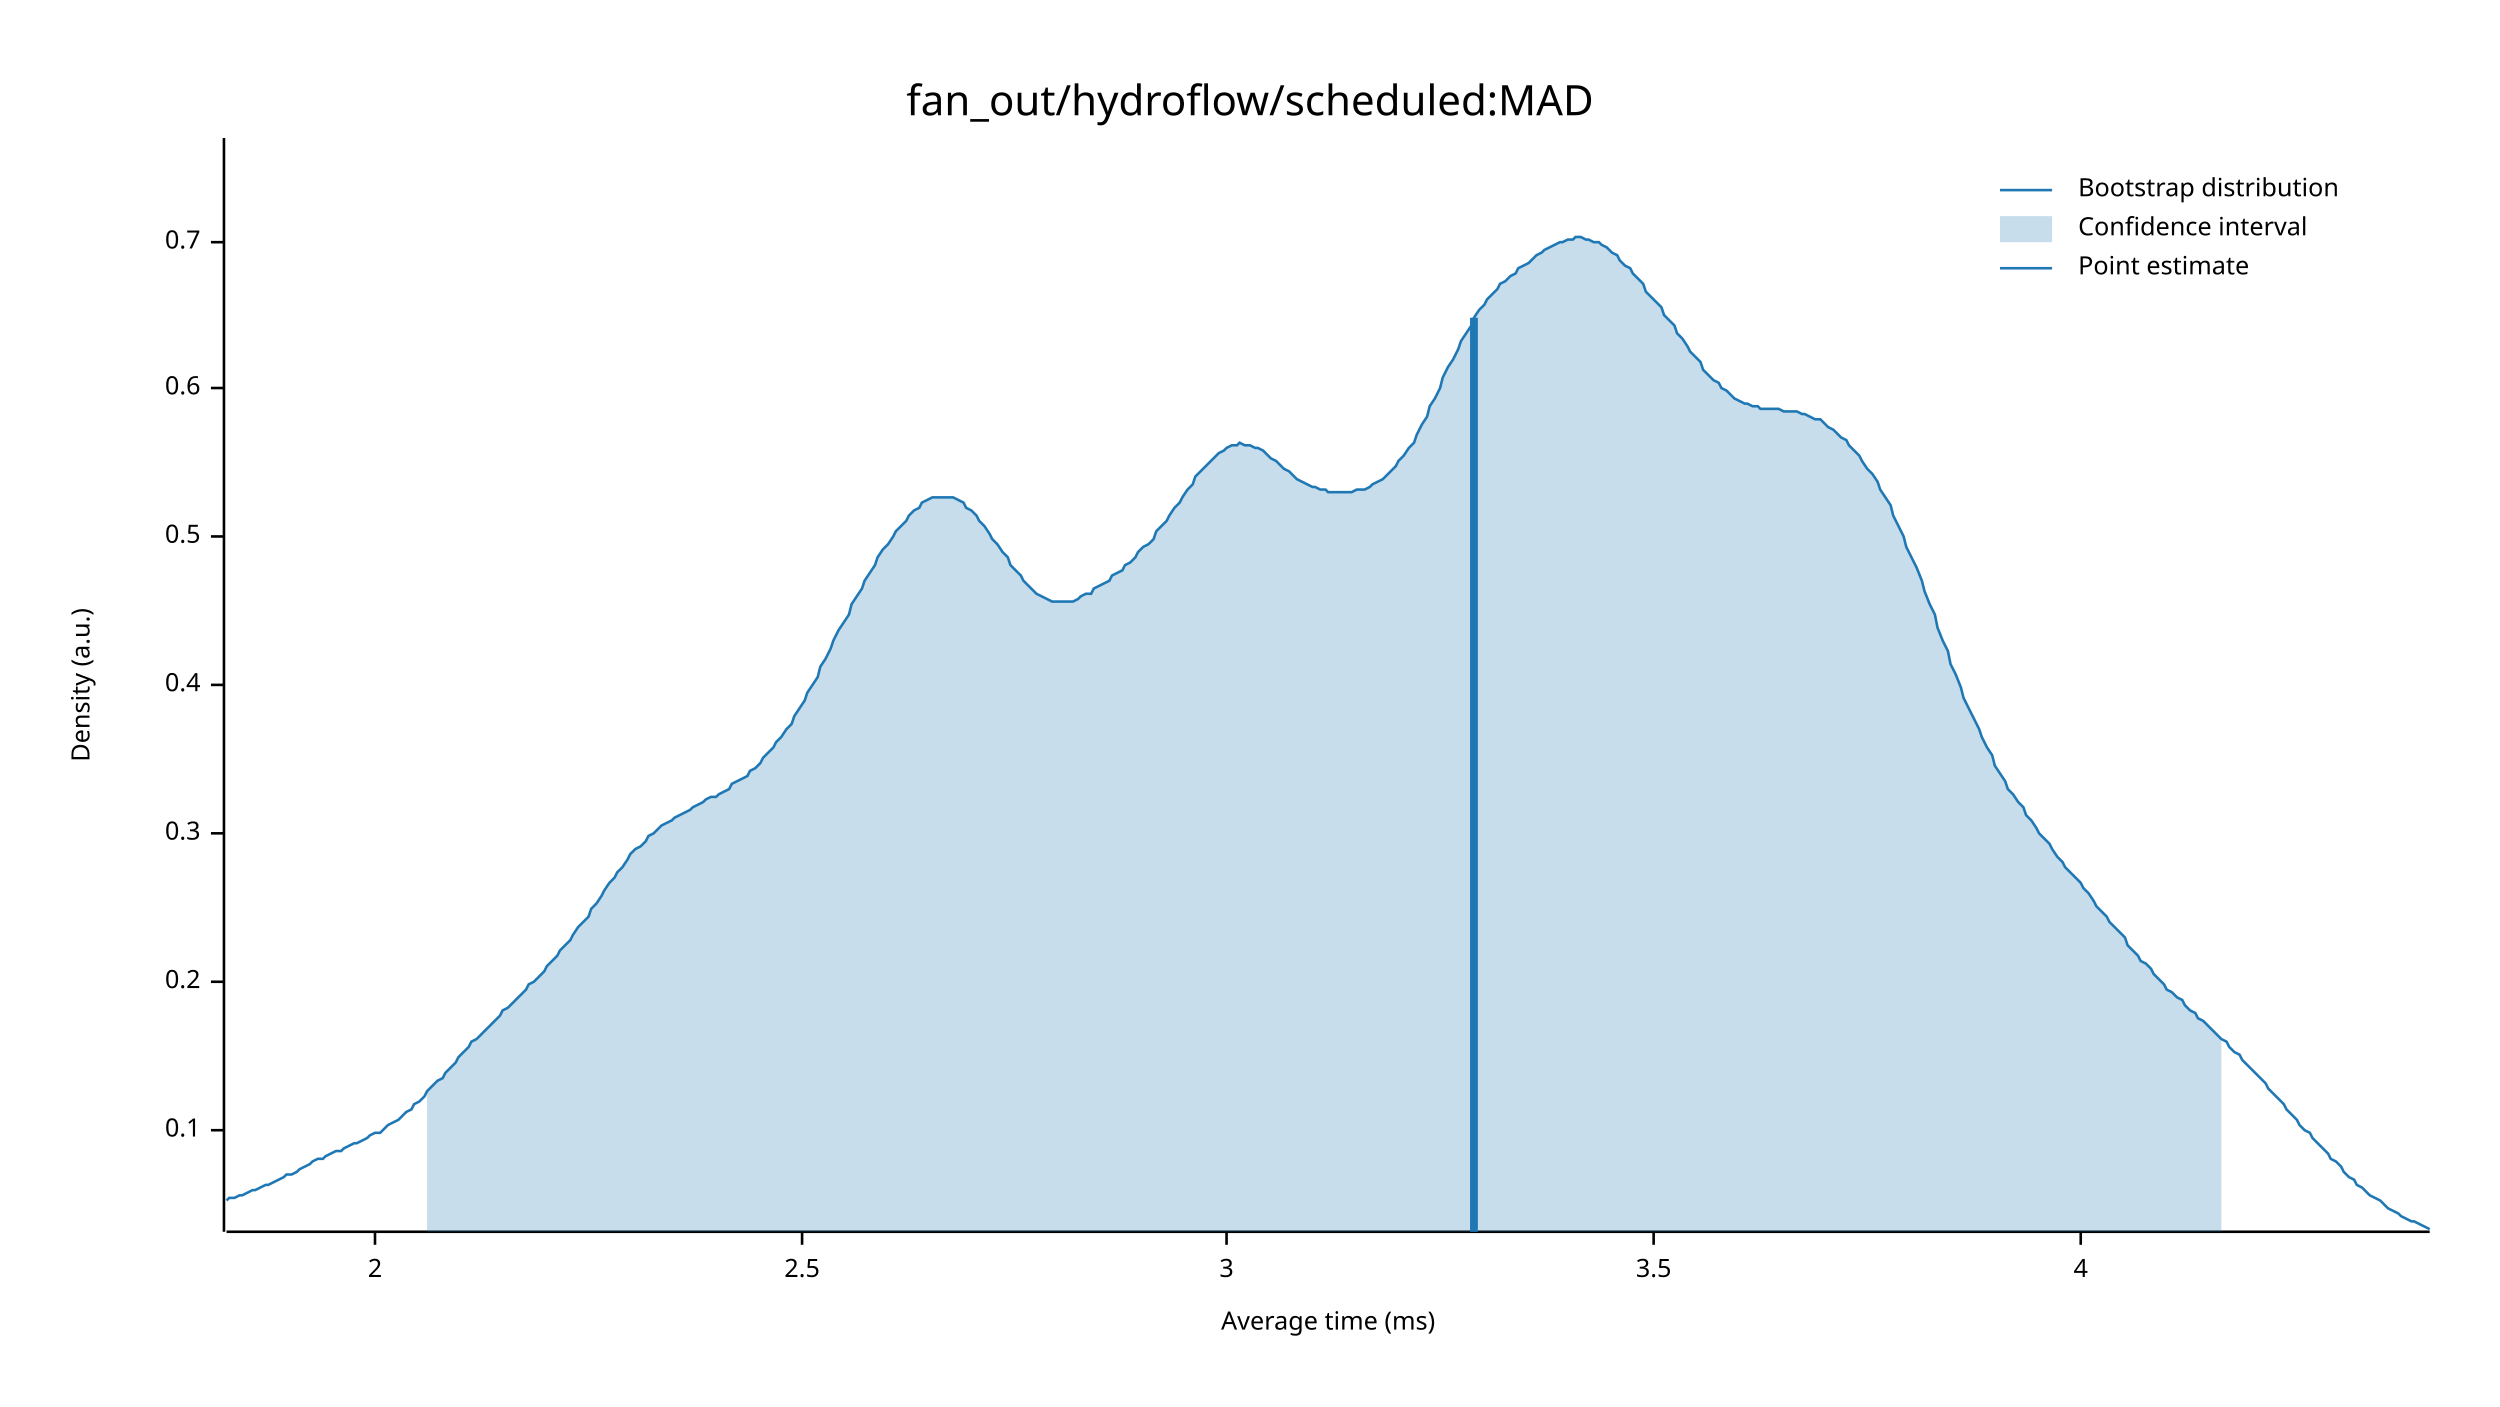
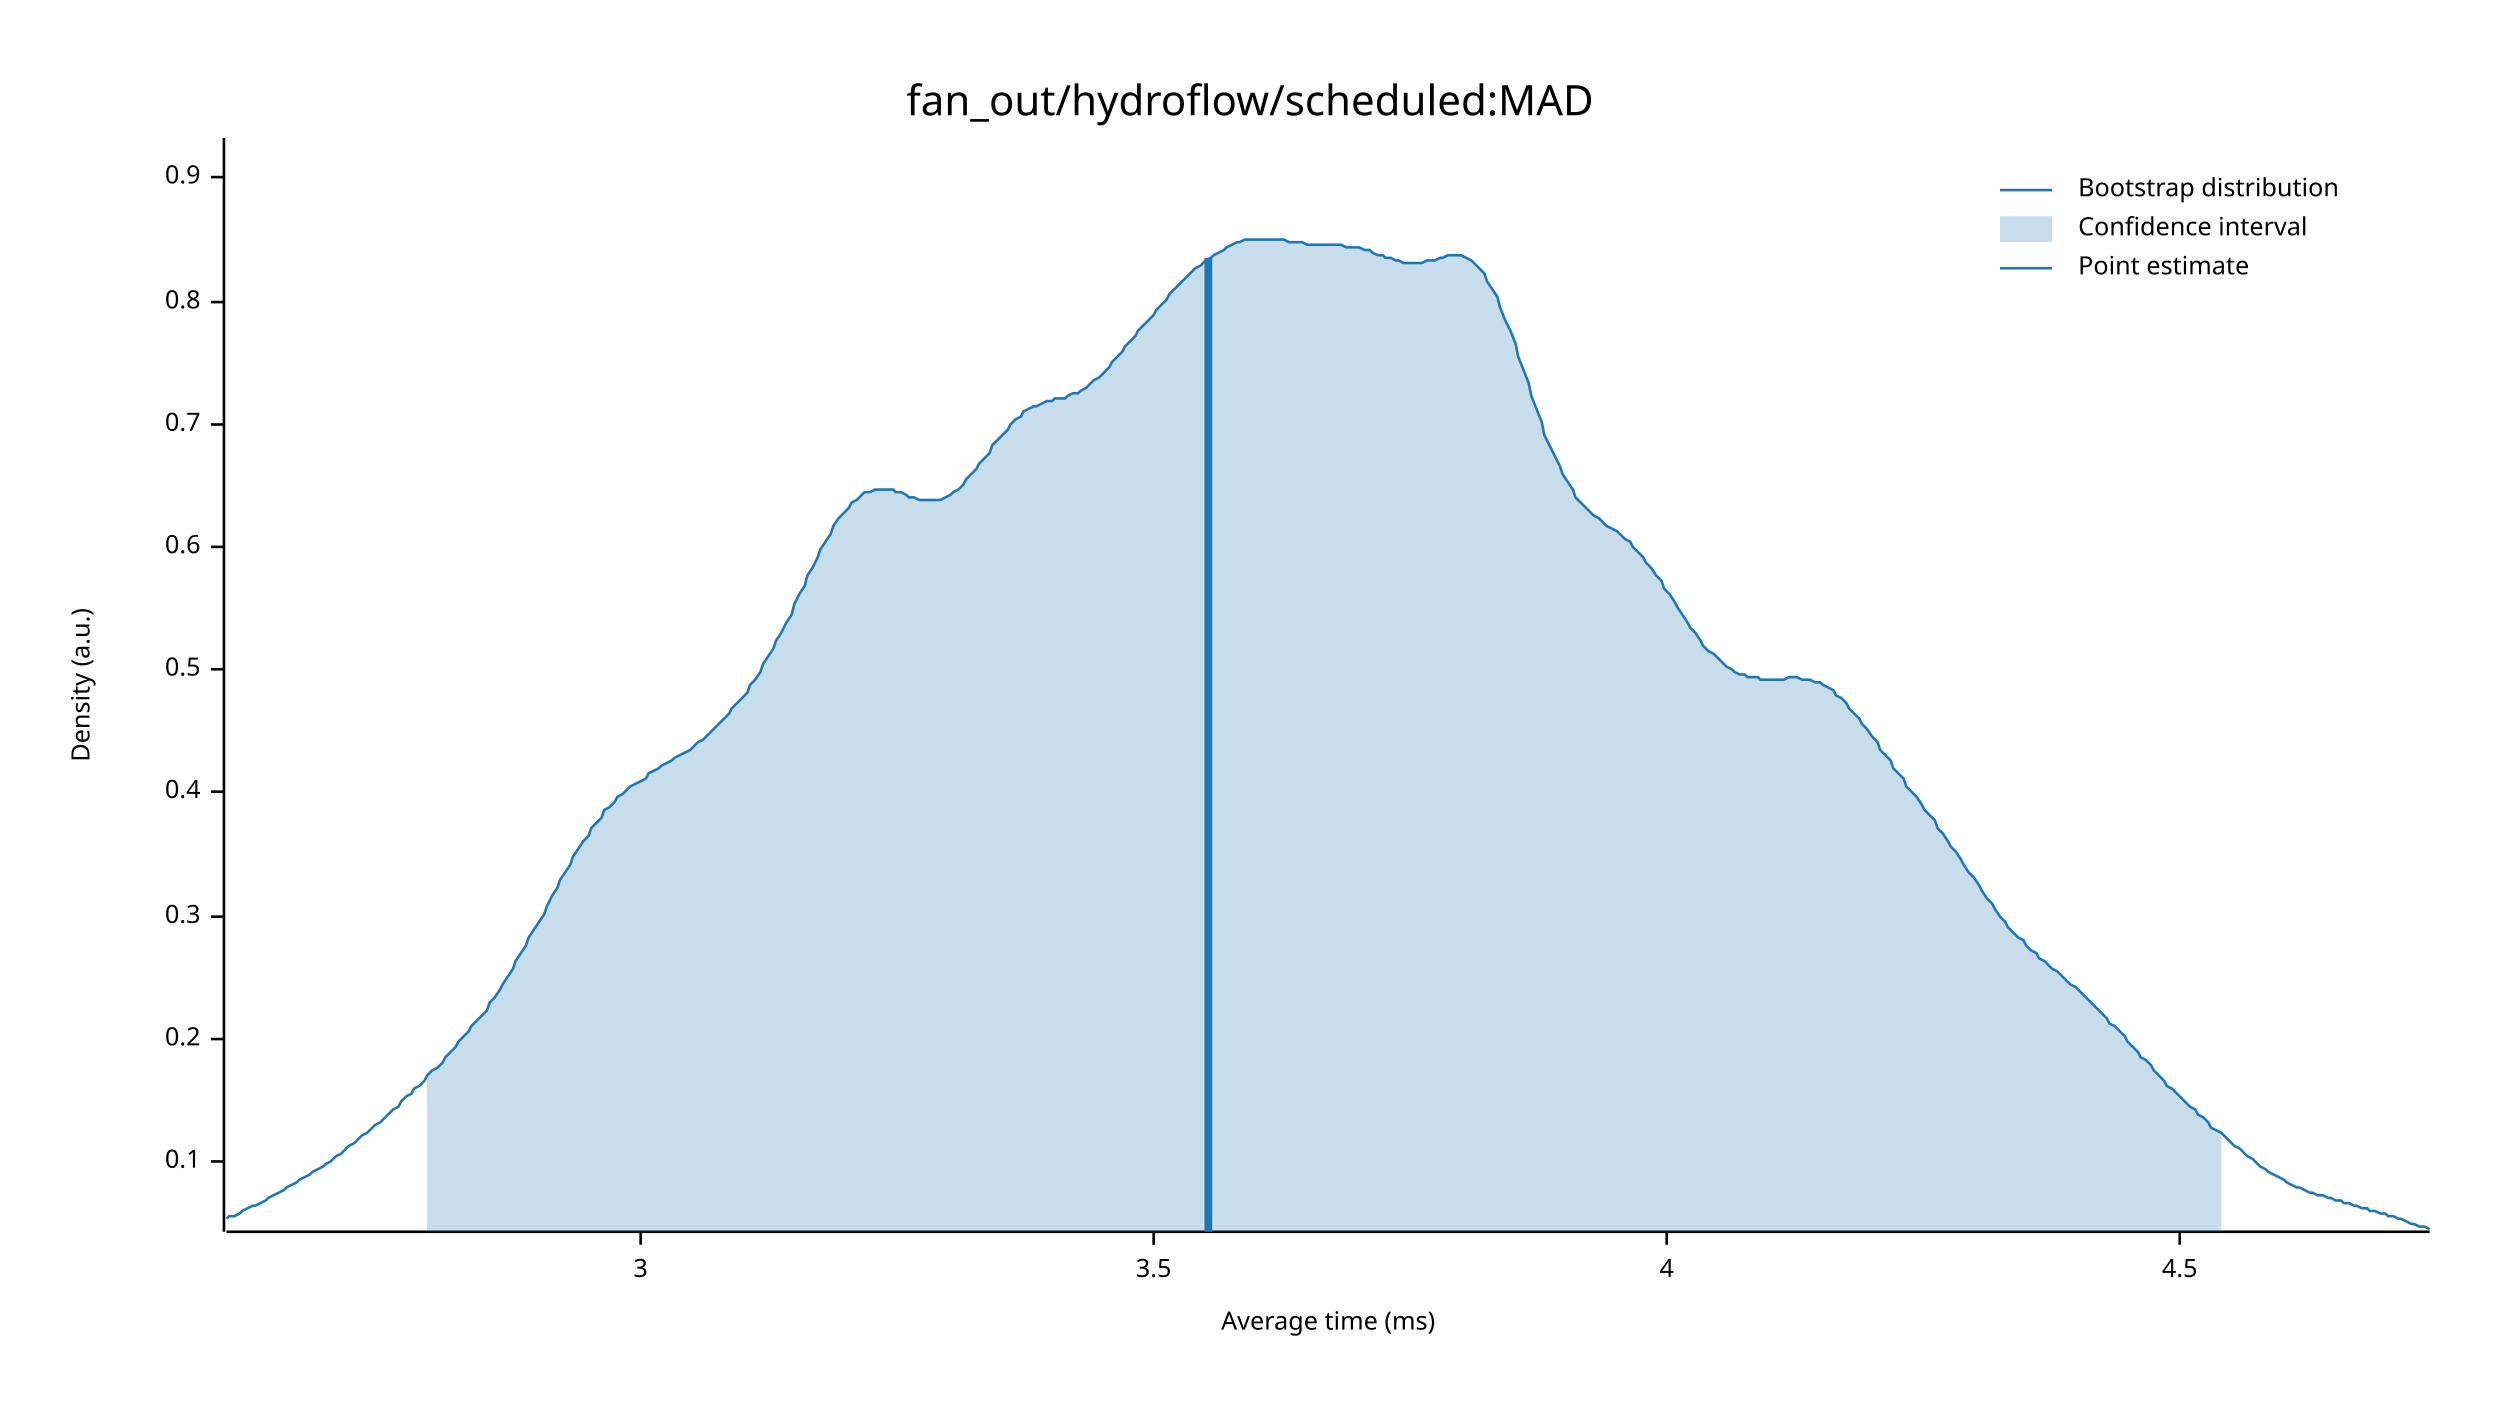
<svg xmlns="http://www.w3.org/2000/svg" width="960" height="540" viewBox="0 0 960 540">
  <text x="480" y="32" dy="0.76em" text-anchor="middle" font-family="sans-serif" font-size="16.129" opacity="1" fill="#000000">
fan_out/hydroflow/scheduled:MAD
</text>
  <text x="27" y="263" dy="0.76em" text-anchor="middle" font-family="sans-serif" font-size="9.677" opacity="1" fill="#000000" transform="rotate(270, 27, 263)">
Density (a.u.)
</text>
  <text x="510" y="513" dy="-0.5ex" text-anchor="middle" font-family="sans-serif" font-size="9.677" opacity="1" fill="#000000">
Average time (ms)
</text>
  <polyline fill="none" opacity="1" stroke="#000000" stroke-width="1" points="86,53 86,473 " />
-   <text x="77" y="434" dy="0.5ex" text-anchor="end" font-family="sans-serif" font-size="9.677" opacity="1" fill="#000000">
+   <text x="77" y="446" dy="0.5ex" text-anchor="end" font-family="sans-serif" font-size="9.677" opacity="1" fill="#000000">
0.1
</text>
-   <polyline fill="none" opacity="1" stroke="#000000" stroke-width="1" points="81,434 86,434 " />
-   <text x="77" y="377" dy="0.5ex" text-anchor="end" font-family="sans-serif" font-size="9.677" opacity="1" fill="#000000">
+   <polyline fill="none" opacity="1" stroke="#000000" stroke-width="1" points="81,446 86,446 " />
+   <text x="77" y="399" dy="0.5ex" text-anchor="end" font-family="sans-serif" font-size="9.677" opacity="1" fill="#000000">
0.2
</text>
-   <polyline fill="none" opacity="1" stroke="#000000" stroke-width="1" points="81,377 86,377 " />
-   <text x="77" y="320" dy="0.5ex" text-anchor="end" font-family="sans-serif" font-size="9.677" opacity="1" fill="#000000">
+   <polyline fill="none" opacity="1" stroke="#000000" stroke-width="1" points="81,399 86,399 " />
+   <text x="77" y="352" dy="0.5ex" text-anchor="end" font-family="sans-serif" font-size="9.677" opacity="1" fill="#000000">
0.3
</text>
-   <polyline fill="none" opacity="1" stroke="#000000" stroke-width="1" points="81,320 86,320 " />
-   <text x="77" y="263" dy="0.5ex" text-anchor="end" font-family="sans-serif" font-size="9.677" opacity="1" fill="#000000">
+   <polyline fill="none" opacity="1" stroke="#000000" stroke-width="1" points="81,352 86,352 " />
+   <text x="77" y="304" dy="0.5ex" text-anchor="end" font-family="sans-serif" font-size="9.677" opacity="1" fill="#000000">
0.4
</text>
-   <polyline fill="none" opacity="1" stroke="#000000" stroke-width="1" points="81,263 86,263 " />
-   <text x="77" y="206" dy="0.5ex" text-anchor="end" font-family="sans-serif" font-size="9.677" opacity="1" fill="#000000">
+   <polyline fill="none" opacity="1" stroke="#000000" stroke-width="1" points="81,304 86,304 " />
+   <text x="77" y="257" dy="0.5ex" text-anchor="end" font-family="sans-serif" font-size="9.677" opacity="1" fill="#000000">
0.5
</text>
-   <polyline fill="none" opacity="1" stroke="#000000" stroke-width="1" points="81,206 86,206 " />
-   <text x="77" y="149" dy="0.5ex" text-anchor="end" font-family="sans-serif" font-size="9.677" opacity="1" fill="#000000">
+   <polyline fill="none" opacity="1" stroke="#000000" stroke-width="1" points="81,257 86,257 " />
+   <text x="77" y="210" dy="0.5ex" text-anchor="end" font-family="sans-serif" font-size="9.677" opacity="1" fill="#000000">
0.6
</text>
-   <polyline fill="none" opacity="1" stroke="#000000" stroke-width="1" points="81,149 86,149 " />
-   <text x="77" y="93" dy="0.5ex" text-anchor="end" font-family="sans-serif" font-size="9.677" opacity="1" fill="#000000">
+   <polyline fill="none" opacity="1" stroke="#000000" stroke-width="1" points="81,210 86,210 " />
+   <text x="77" y="163" dy="0.5ex" text-anchor="end" font-family="sans-serif" font-size="9.677" opacity="1" fill="#000000">
0.7
</text>
-   <polyline fill="none" opacity="1" stroke="#000000" stroke-width="1" points="81,93 86,93 " />
+   <polyline fill="none" opacity="1" stroke="#000000" stroke-width="1" points="81,163 86,163 " />
+   <text x="77" y="116" dy="0.5ex" text-anchor="end" font-family="sans-serif" font-size="9.677" opacity="1" fill="#000000">
+ 0.8
+ </text>
+   <polyline fill="none" opacity="1" stroke="#000000" stroke-width="1" points="81,116 86,116 " />
+   <text x="77" y="68" dy="0.5ex" text-anchor="end" font-family="sans-serif" font-size="9.677" opacity="1" fill="#000000">
+ 0.9
+ </text>
+   <polyline fill="none" opacity="1" stroke="#000000" stroke-width="1" points="81,68 86,68 " />
  <polyline fill="none" opacity="1" stroke="#000000" stroke-width="1" points="87,473 933,473 " />
-   <text x="144" y="483" dy="0.76em" text-anchor="middle" font-family="sans-serif" font-size="9.677" opacity="1" fill="#000000">
- 2
- </text>
-   <polyline fill="none" opacity="1" stroke="#000000" stroke-width="1" points="144,473 144,478 " />
-   <text x="308" y="483" dy="0.76em" text-anchor="middle" font-family="sans-serif" font-size="9.677" opacity="1" fill="#000000">
- 2.5
- </text>
-   <polyline fill="none" opacity="1" stroke="#000000" stroke-width="1" points="308,473 308,478 " />
-   <text x="471" y="483" dy="0.76em" text-anchor="middle" font-family="sans-serif" font-size="9.677" opacity="1" fill="#000000">
+   <text x="246" y="483" dy="0.76em" text-anchor="middle" font-family="sans-serif" font-size="9.677" opacity="1" fill="#000000">
3
</text>
-   <polyline fill="none" opacity="1" stroke="#000000" stroke-width="1" points="471,473 471,478 " />
-   <text x="635" y="483" dy="0.76em" text-anchor="middle" font-family="sans-serif" font-size="9.677" opacity="1" fill="#000000">
+   <polyline fill="none" opacity="1" stroke="#000000" stroke-width="1" points="246,473 246,478 " />
+   <text x="443" y="483" dy="0.76em" text-anchor="middle" font-family="sans-serif" font-size="9.677" opacity="1" fill="#000000">
3.5
</text>
-   <polyline fill="none" opacity="1" stroke="#000000" stroke-width="1" points="635,473 635,478 " />
-   <text x="799" y="483" dy="0.76em" text-anchor="middle" font-family="sans-serif" font-size="9.677" opacity="1" fill="#000000">
+   <polyline fill="none" opacity="1" stroke="#000000" stroke-width="1" points="443,473 443,478 " />
+   <text x="640" y="483" dy="0.76em" text-anchor="middle" font-family="sans-serif" font-size="9.677" opacity="1" fill="#000000">
4
</text>
-   <polyline fill="none" opacity="1" stroke="#000000" stroke-width="1" points="799,473 799,478 " />
-   <polyline fill="none" opacity="1" stroke="#1F78B4" stroke-width="1" points="87,461 88,460 90,460 92,459 93,459 95,458 97,457 98,457 100,456 102,455 103,455 105,454 107,453 109,452 110,451 112,451 114,450 115,449 117,448 119,447 120,446 122,445 124,445 125,444 127,443 129,442 131,442 132,441 134,440 136,439 137,439 139,438 141,437 142,436 144,435 146,435 148,433 149,432 151,431 153,430 154,429 156,427 158,426 159,424 161,423 163,421 164,419 166,417 168,415 170,414 171,412 173,410 175,408 176,406 178,404 180,402 181,400 183,399 185,397 187,395 188,394 190,392 192,390 193,388 195,387 197,385 198,384 200,382 202,380 203,378 205,377 207,375 209,373 210,371 212,369 214,367 215,365 217,363 219,361 220,359 222,356 224,354 226,352 227,349 229,347 231,344 232,342 234,339 236,337 237,335 239,333 241,330 242,328 244,326 246,325 248,323 249,321 251,320 253,318 254,317 256,316 258,315 259,314 261,313 263,312 265,311 266,310 268,309 270,308 271,307 273,306 275,306 276,305 278,304 280,303 281,301 283,300 285,299 287,298 288,296 290,295 292,293 293,291 295,289 297,287 298,285 300,283 302,280 304,278 305,275 307,272 309,269 310,266 312,263 314,260 315,256 317,253 319,249 320,246 322,242 324,239 326,236 327,232 329,229 331,226 332,223 334,220 336,217 337,214 339,211 341,209 343,206 344,204 346,202 348,200 349,198 351,196 353,195 354,193 356,192 358,191 359,191 361,191 363,191 365,191 366,191 368,192 370,193 371,195 373,196 375,198 376,200 378,202 380,205 381,207 383,209 385,212 387,214 388,217 390,219 392,221 393,223 395,225 397,227 398,228 400,229 402,230 404,231 405,231 407,231 409,231 410,231 412,231 414,230 415,229 417,228 419,228 420,226 422,225 424,224 426,223 427,221 429,220 431,219 432,217 434,216 436,214 437,212 439,210 441,209 443,207 444,204 446,202 448,200 449,198 451,195 453,193 454,191 456,188 458,186 459,183 461,181 463,179 465,177 466,176 468,174 470,173 471,172 473,171 475,171 476,170 478,171 480,171 482,172 483,172 485,173 487,175 488,176 490,177 492,179 493,180 495,181 497,183 498,184 500,185 502,186 504,187 505,187 507,188 509,188 510,189 512,189 514,189 515,189 517,189 519,189 521,188 522,188 524,188 526,187 527,186 529,185 531,184 532,183 534,181 536,179 537,177 539,175 541,172 543,170 544,167 546,163 548,160 549,156 551,153 553,149 554,145 556,141 558,138 560,134 561,131 563,128 565,125 566,122 568,119 570,117 571,115 573,113 575,111 576,109 578,108 580,106 582,105 583,103 585,102 587,101 588,100 590,98 592,97 593,96 595,95 597,94 599,93 600,93 602,92 604,92 605,91 607,91 609,92 610,92 612,93 614,93 615,94 617,95 619,97 621,98 622,100 624,102 626,103 627,105 629,107 631,109 632,112 634,114 636,116 638,118 639,121 641,123 643,125 644,128 646,130 648,133 649,135 651,137 653,139 654,142 656,144 658,146 660,147 661,149 663,150 665,152 666,153 668,154 670,155 671,155 673,156 675,156 676,157 678,157 680,157 682,157 683,157 685,158 687,158 688,158 690,158 692,159 693,159 695,160 697,161 699,161 700,162 702,164 704,165 705,166 707,168 709,169 710,171 712,173 714,175 715,177 717,180 719,182 721,185 722,188 724,191 726,194 727,198 729,202 731,206 732,210 734,214 736,218 738,223 739,227 741,232 743,236 744,241 746,246 748,250 749,255 751,259 753,264 754,268 756,272 758,276 760,280 761,283 763,287 765,290 766,294 768,297 770,300 771,303 773,305 775,308 777,310 778,313 780,315 782,318 783,320 785,322 787,324 788,326 790,329 792,331 793,333 795,335 797,337 799,339 800,341 802,343 804,346 805,348 807,350 809,352 810,354 812,356 814,358 816,360 817,363 819,365 821,367 822,369 824,370 826,372 827,374 829,376 831,378 832,380 834,381 836,383 838,384 839,386 841,388 843,389 844,391 846,392 848,394 849,395 851,397 853,399 855,400 856,402 858,404 860,405 861,407 863,409 865,411 866,412 868,414 870,416 871,418 873,420 875,422 877,424 878,426 880,428 882,430 883,432 885,434 887,435 888,437 890,439 892,441 894,443 895,445 897,446 899,448 900,450 902,452 904,453 905,455 907,456 909,458 910,459 912,460 914,461 916,463 917,464 919,465 921,466 922,467 924,468 926,469 927,469 929,470 931,471 933,472 " />
-   <polygon opacity="0.25" fill="#1F78B4" points="164,419 166,417 168,415 170,414 171,412 173,410 175,408 176,406 178,404 180,402 181,400 183,399 185,397 187,395 188,394 190,392 192,390 193,388 195,387 197,385 198,384 200,382 202,380 203,378 205,377 207,375 209,373 210,371 212,369 214,367 215,365 217,363 219,361 220,359 222,356 224,354 226,352 227,349 229,347 231,344 232,342 234,339 236,337 237,335 239,333 241,330 242,328 244,326 246,325 248,323 249,321 251,320 253,318 254,317 256,316 258,315 259,314 261,313 263,312 265,311 266,310 268,309 270,308 271,307 273,306 275,306 276,305 278,304 280,303 281,301 283,300 285,299 287,298 288,296 290,295 292,293 293,291 295,289 297,287 298,285 300,283 302,280 304,278 305,275 307,272 309,269 310,266 312,263 314,260 315,256 317,253 319,249 320,246 322,242 324,239 326,236 327,232 329,229 331,226 332,223 334,220 336,217 337,214 339,211 341,209 343,206 344,204 346,202 348,200 349,198 351,196 353,195 354,193 356,192 358,191 359,191 361,191 363,191 365,191 366,191 368,192 370,193 371,195 373,196 375,198 376,200 378,202 380,205 381,207 383,209 385,212 387,214 388,217 390,219 392,221 393,223 395,225 397,227 398,228 400,229 402,230 404,231 405,231 407,231 409,231 410,231 412,231 414,230 415,229 417,228 419,228 420,226 422,225 424,224 426,223 427,221 429,220 431,219 432,217 434,216 436,214 437,212 439,210 441,209 443,207 444,204 446,202 448,200 449,198 451,195 453,193 454,191 456,188 458,186 459,183 461,181 463,179 465,177 466,176 468,174 470,173 471,172 473,171 475,171 476,170 478,171 480,171 482,172 483,172 485,173 487,175 488,176 490,177 492,179 493,180 495,181 497,183 498,184 500,185 502,186 504,187 505,187 507,188 509,188 510,189 512,189 514,189 515,189 517,189 519,189 521,188 522,188 524,188 526,187 527,186 529,185 531,184 532,183 534,181 536,179 537,177 539,175 541,172 543,170 544,167 546,163 548,160 549,156 551,153 553,149 554,145 556,141 558,138 560,134 561,131 563,128 565,125 566,122 568,119 570,117 571,115 573,113 575,111 576,109 578,108 580,106 582,105 583,103 585,102 587,101 588,100 590,98 592,97 593,96 595,95 597,94 599,93 600,93 602,92 604,92 605,91 607,91 609,92 610,92 612,93 614,93 615,94 617,95 619,97 621,98 622,100 624,102 626,103 627,105 629,107 631,109 632,112 634,114 636,116 638,118 639,121 641,123 643,125 644,128 646,130 648,133 649,135 651,137 653,139 654,142 656,144 658,146 660,147 661,149 663,150 665,152 666,153 668,154 670,155 671,155 673,156 675,156 676,157 678,157 680,157 682,157 683,157 685,158 687,158 688,158 690,158 692,159 693,159 695,160 697,161 699,161 700,162 702,164 704,165 705,166 707,168 709,169 710,171 712,173 714,175 715,177 717,180 719,182 721,185 722,188 724,191 726,194 727,198 729,202 731,206 732,210 734,214 736,218 738,223 739,227 741,232 743,236 744,241 746,246 748,250 749,255 751,259 753,264 754,268 756,272 758,276 760,280 761,283 763,287 765,290 766,294 768,297 770,300 771,303 773,305 775,308 777,310 778,313 780,315 782,318 783,320 785,322 787,324 788,326 790,329 792,331 793,333 795,335 797,337 799,339 800,341 802,343 804,346 805,348 807,350 809,352 810,354 812,356 814,358 816,360 817,363 819,365 821,367 822,369 824,370 826,372 827,374 829,376 831,378 832,380 834,381 836,383 838,384 839,386 841,388 843,389 844,391 846,392 848,394 849,395 851,397 853,399 853,473 164,473 " />
-   <polyline fill="none" opacity="1" stroke="#1F78B4" stroke-width="3" points="566,473 566,122 " />
+   <polyline fill="none" opacity="1" stroke="#000000" stroke-width="1" points="640,473 640,478 " />
+   <text x="837" y="483" dy="0.76em" text-anchor="middle" font-family="sans-serif" font-size="9.677" opacity="1" fill="#000000">
+ 4.5
+ </text>
+   <polyline fill="none" opacity="1" stroke="#000000" stroke-width="1" points="837,473 837,478 " />
+   <polyline fill="none" opacity="1" stroke="#1F78B4" stroke-width="1" points="87,468 88,467 90,467 92,466 93,465 95,464 97,463 98,463 100,462 102,461 103,460 105,459 107,458 109,457 110,456 112,455 114,454 115,453 117,452 119,451 120,450 122,449 124,448 125,447 127,446 129,444 131,443 132,442 134,440 136,439 137,438 139,436 141,435 142,434 144,432 146,431 148,429 149,428 151,426 153,425 154,423 156,421 158,420 159,418 161,417 163,415 164,413 166,411 168,410 170,408 171,406 173,404 175,402 176,400 178,398 180,396 181,394 183,392 185,390 187,388 188,385 190,383 192,380 193,378 195,375 197,372 198,369 200,366 202,363 203,360 205,357 207,354 209,351 210,348 212,344 214,341 215,338 217,335 219,332 220,329 222,326 224,323 226,321 227,318 229,316 231,314 232,311 234,310 236,308 237,306 239,305 241,303 242,302 244,301 246,300 248,299 249,297 251,296 253,295 254,294 256,293 258,292 259,291 261,290 263,289 265,288 266,287 268,285 270,284 271,283 273,281 275,279 276,278 278,276 280,274 281,272 283,270 285,268 287,266 288,263 290,261 292,258 293,255 295,252 297,249 298,246 300,243 302,239 304,236 305,232 307,228 309,225 310,221 312,218 314,214 315,211 317,208 319,205 320,202 322,199 324,197 326,195 327,193 329,192 331,190 332,189 334,189 336,188 337,188 339,188 341,188 343,188 344,189 346,189 348,190 349,191 351,191 353,192 354,192 356,192 358,192 359,192 361,192 363,191 365,190 366,189 368,188 370,186 371,184 373,182 375,180 376,178 378,176 380,174 381,171 383,169 385,167 387,165 388,163 390,161 392,160 393,158 395,157 397,156 398,156 400,155 402,154 404,154 405,153 407,153 409,153 410,152 412,151 414,151 415,150 417,149 419,147 420,146 422,145 424,143 426,141 427,139 429,137 431,135 432,133 434,131 436,129 437,127 439,125 441,123 443,121 444,119 446,117 448,115 449,113 451,111 453,109 454,108 456,106 458,104 459,103 461,102 463,100 465,99 466,98 468,97 470,96 471,95 473,94 475,93 476,93 478,92 480,92 482,92 483,92 485,92 487,92 488,92 490,92 492,92 493,92 495,93 497,93 498,93 500,93 502,94 504,94 505,94 507,94 509,94 510,94 512,94 514,94 515,94 517,95 519,95 521,95 522,95 524,96 526,96 527,97 529,98 531,98 532,99 534,99 536,100 537,100 539,101 541,101 543,101 544,101 546,101 548,100 549,100 551,100 553,99 554,99 556,98 558,98 560,98 561,98 563,99 565,100 566,101 568,103 570,105 571,108 573,111 575,114 576,118 578,123 580,127 582,132 583,137 585,142 587,147 588,152 590,157 592,162 593,167 595,171 597,175 599,179 600,182 602,185 604,188 605,191 607,193 609,195 610,196 612,198 614,199 615,200 617,202 619,203 621,204 622,205 624,207 626,208 627,210 629,212 631,214 632,216 634,218 636,221 638,223 639,226 641,228 643,231 644,233 646,236 648,239 649,241 651,243 653,246 654,248 656,250 658,251 660,253 661,254 663,256 665,257 666,258 668,259 670,259 671,260 673,260 675,260 676,261 678,261 680,261 682,261 683,261 685,261 687,260 688,260 690,260 692,261 693,261 695,261 697,262 699,262 700,263 702,264 704,265 705,267 707,268 709,270 710,272 712,274 714,276 715,278 717,280 719,283 721,285 722,288 724,290 726,292 727,295 729,297 731,299 732,302 734,304 736,306 738,309 739,311 741,313 743,315 744,318 746,320 748,323 749,325 751,327 753,330 754,332 756,335 758,337 760,340 761,342 763,345 765,347 766,349 768,352 770,354 771,356 773,358 775,360 777,361 778,363 780,365 782,366 783,368 785,369 787,371 788,372 790,373 792,375 793,376 795,378 797,379 799,381 800,382 802,384 804,386 805,387 807,389 809,391 810,393 812,394 814,396 816,398 817,400 819,402 821,404 822,406 824,407 826,409 827,411 829,413 831,415 832,417 834,418 836,420 838,422 839,423 841,425 843,426 844,428 846,429 848,431 849,433 851,434 853,435 855,437 856,438 858,440 860,441 861,442 863,444 865,445 866,446 868,448 870,449 871,450 873,451 875,452 877,453 878,454 880,455 882,456 883,456 885,457 887,458 888,458 890,459 892,459 894,460 895,460 897,461 899,461 900,462 902,462 904,463 905,463 907,464 909,464 910,465 912,465 914,466 916,466 917,467 919,467 921,468 922,468 924,469 926,470 927,470 929,471 931,471 933,472 " />
+   <polygon opacity="0.25" fill="#1F78B4" points="164,413 166,411 168,410 170,408 171,406 173,404 175,402 176,400 178,398 180,396 181,394 183,392 185,390 187,388 188,385 190,383 192,380 193,378 195,375 197,372 198,369 200,366 202,363 203,360 205,357 207,354 209,351 210,348 212,344 214,341 215,338 217,335 219,332 220,329 222,326 224,323 226,321 227,318 229,316 231,314 232,311 234,310 236,308 237,306 239,305 241,303 242,302 244,301 246,300 248,299 249,297 251,296 253,295 254,294 256,293 258,292 259,291 261,290 263,289 265,288 266,287 268,285 270,284 271,283 273,281 275,279 276,278 278,276 280,274 281,272 283,270 285,268 287,266 288,263 290,261 292,258 293,255 295,252 297,249 298,246 300,243 302,239 304,236 305,232 307,228 309,225 310,221 312,218 314,214 315,211 317,208 319,205 320,202 322,199 324,197 326,195 327,193 329,192 331,190 332,189 334,189 336,188 337,188 339,188 341,188 343,188 344,189 346,189 348,190 349,191 351,191 353,192 354,192 356,192 358,192 359,192 361,192 363,191 365,190 366,189 368,188 370,186 371,184 373,182 375,180 376,178 378,176 380,174 381,171 383,169 385,167 387,165 388,163 390,161 392,160 393,158 395,157 397,156 398,156 400,155 402,154 404,154 405,153 407,153 409,153 410,152 412,151 414,151 415,150 417,149 419,147 420,146 422,145 424,143 426,141 427,139 429,137 431,135 432,133 434,131 436,129 437,127 439,125 441,123 443,121 444,119 446,117 448,115 449,113 451,111 453,109 454,108 456,106 458,104 459,103 461,102 463,100 465,99 466,98 468,97 470,96 471,95 473,94 475,93 476,93 478,92 480,92 482,92 483,92 485,92 487,92 488,92 490,92 492,92 493,92 495,93 497,93 498,93 500,93 502,94 504,94 505,94 507,94 509,94 510,94 512,94 514,94 515,94 517,95 519,95 521,95 522,95 524,96 526,96 527,97 529,98 531,98 532,99 534,99 536,100 537,100 539,101 541,101 543,101 544,101 546,101 548,100 549,100 551,100 553,99 554,99 556,98 558,98 560,98 561,98 563,99 565,100 566,101 568,103 570,105 571,108 573,111 575,114 576,118 578,123 580,127 582,132 583,137 585,142 587,147 588,152 590,157 592,162 593,167 595,171 597,175 599,179 600,182 602,185 604,188 605,191 607,193 609,195 610,196 612,198 614,199 615,200 617,202 619,203 621,204 622,205 624,207 626,208 627,210 629,212 631,214 632,216 634,218 636,221 638,223 639,226 641,228 643,231 644,233 646,236 648,239 649,241 651,243 653,246 654,248 656,250 658,251 660,253 661,254 663,256 665,257 666,258 668,259 670,259 671,260 673,260 675,260 676,261 678,261 680,261 682,261 683,261 685,261 687,260 688,260 690,260 692,261 693,261 695,261 697,262 699,262 700,263 702,264 704,265 705,267 707,268 709,270 710,272 712,274 714,276 715,278 717,280 719,283 721,285 722,288 724,290 726,292 727,295 729,297 731,299 732,302 734,304 736,306 738,309 739,311 741,313 743,315 744,318 746,320 748,323 749,325 751,327 753,330 754,332 756,335 758,337 760,340 761,342 763,345 765,347 766,349 768,352 770,354 771,356 773,358 775,360 777,361 778,363 780,365 782,366 783,368 785,369 787,371 788,372 790,373 792,375 793,376 795,378 797,379 799,381 800,382 802,384 804,386 805,387 807,389 809,391 810,393 812,394 814,396 816,398 817,400 819,402 821,404 822,406 824,407 826,409 827,411 829,413 831,415 832,417 834,418 836,420 838,422 839,423 841,425 843,426 844,428 846,429 848,431 849,433 851,434 853,435 853,473 164,473 " />
+   <polyline fill="none" opacity="1" stroke="#1F78B4" stroke-width="3" points="464,473 464,99 " />
  <text x="798" y="68" dy="0.76em" text-anchor="start" font-family="sans-serif" font-size="9.677" opacity="1" fill="#000000">
Bootstrap distribution
</text>
  <text x="798" y="83" dy="0.76em" text-anchor="start" font-family="sans-serif" font-size="9.677" opacity="1" fill="#000000">
Confidence interval
</text>
  <text x="798" y="98" dy="0.76em" text-anchor="start" font-family="sans-serif" font-size="9.677" opacity="1" fill="#000000">
Point estimate
</text>
  <polyline fill="none" opacity="1" stroke="#1F78B4" stroke-width="1" points="768,73 788,73 " />
  <rect x="768" y="83" width="20" height="10" opacity="0.25" fill="#1F78B4" stroke="none" />
  <polyline fill="none" opacity="1" stroke="#1F78B4" stroke-width="1" points="768,103 788,103 " />
</svg>
